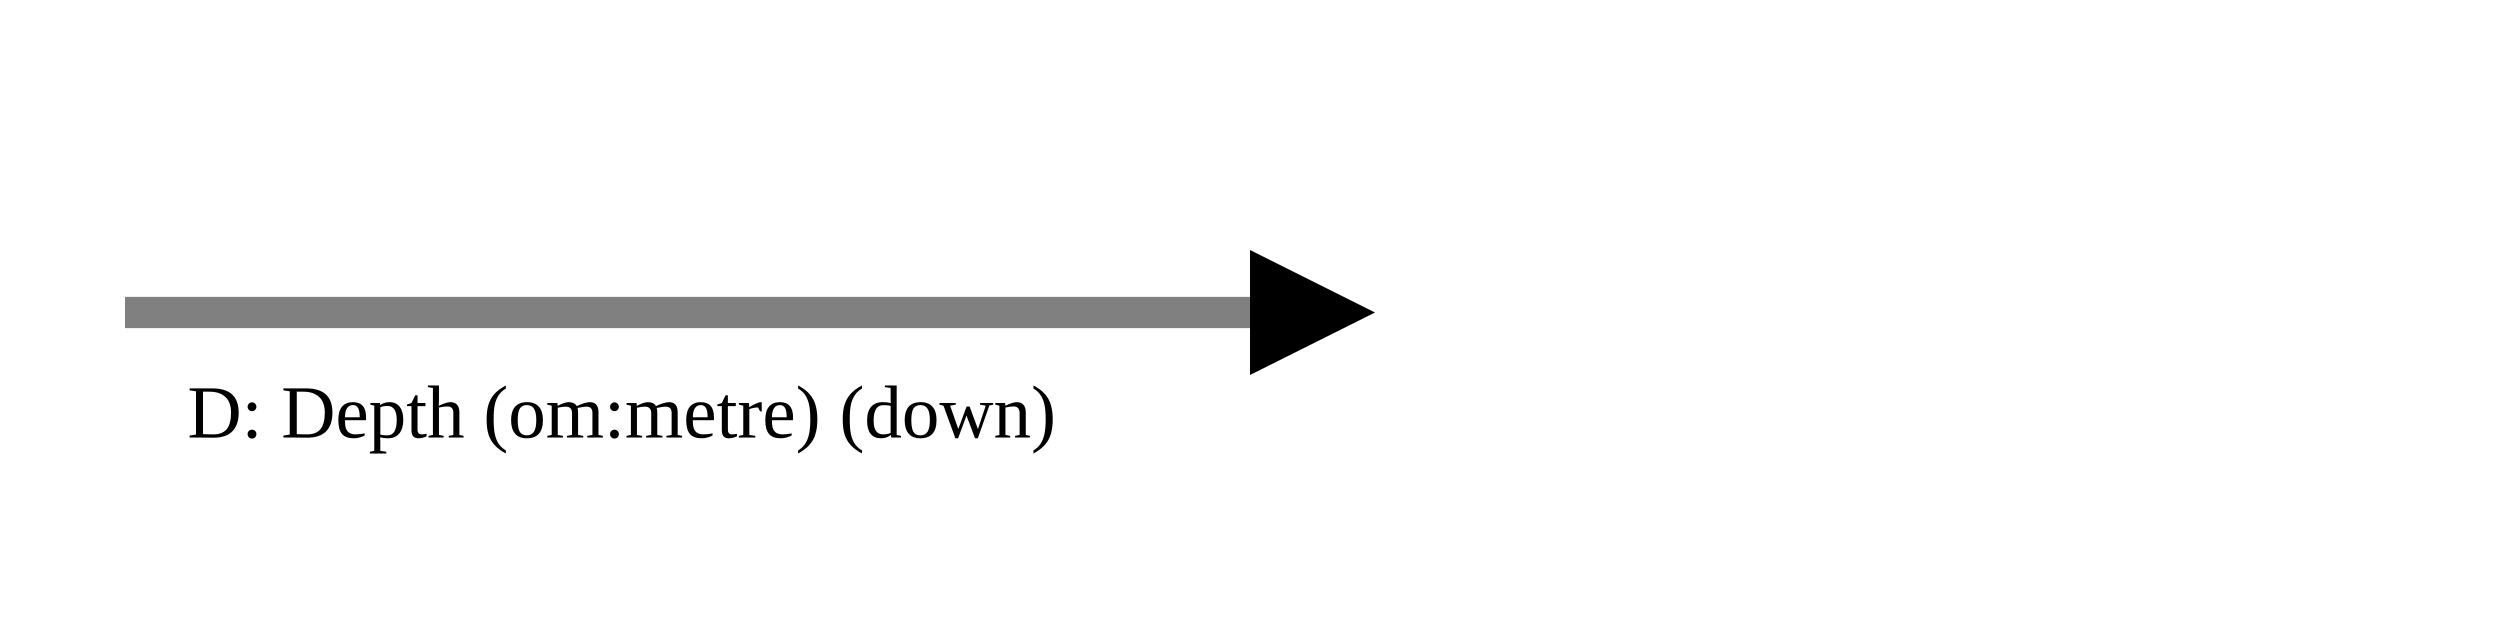
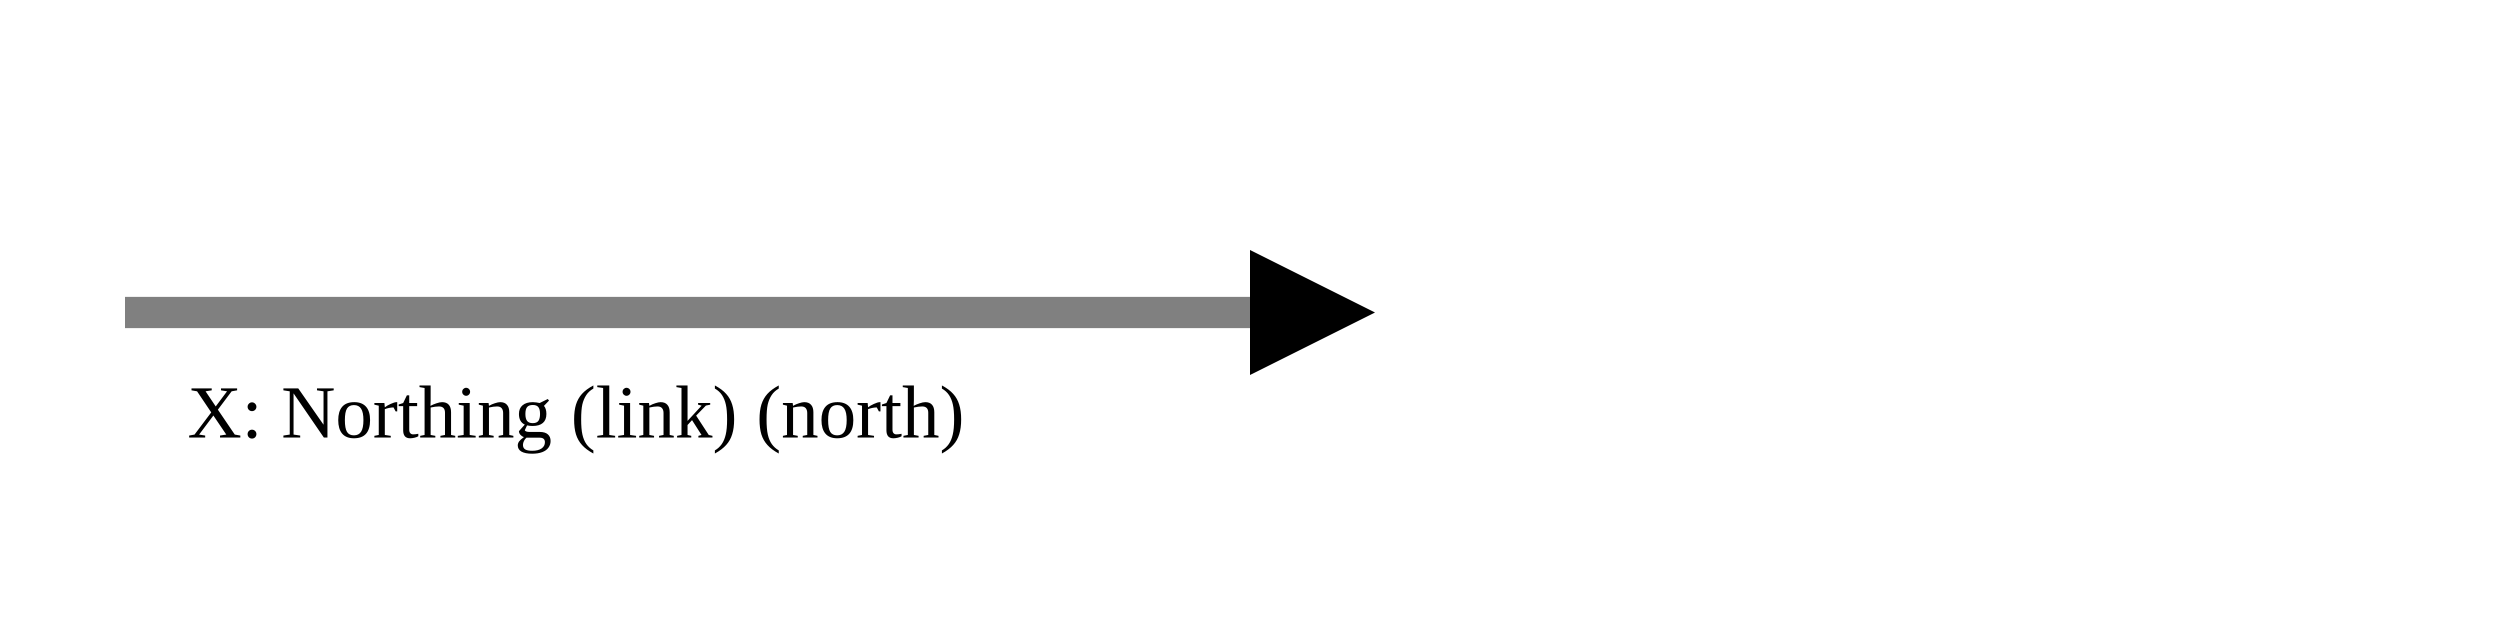
<svg xmlns="http://www.w3.org/2000/svg" version="1.1" width="400" height="100" viewbox="0 0 275 100">
  <defs>
    <marker id="arrowhead" markerWidth="10" markerHeight="7" refX="0" refY="2" orient="auto">
      <polygon points="0 0, 4 2, 0 4" />
    </marker>
  </defs>
  <line x1="20" y1="50" x2="200" y2="50" stroke="gray" stroke-width="5" marker-end="url(#arrowhead)" />
-   <text x="30" y="70" class="small">D: Depth (om:metre) (down)</text>
+   <text x="30" y="70" class="small">X: Northing (link) (north)</text>
</svg>
